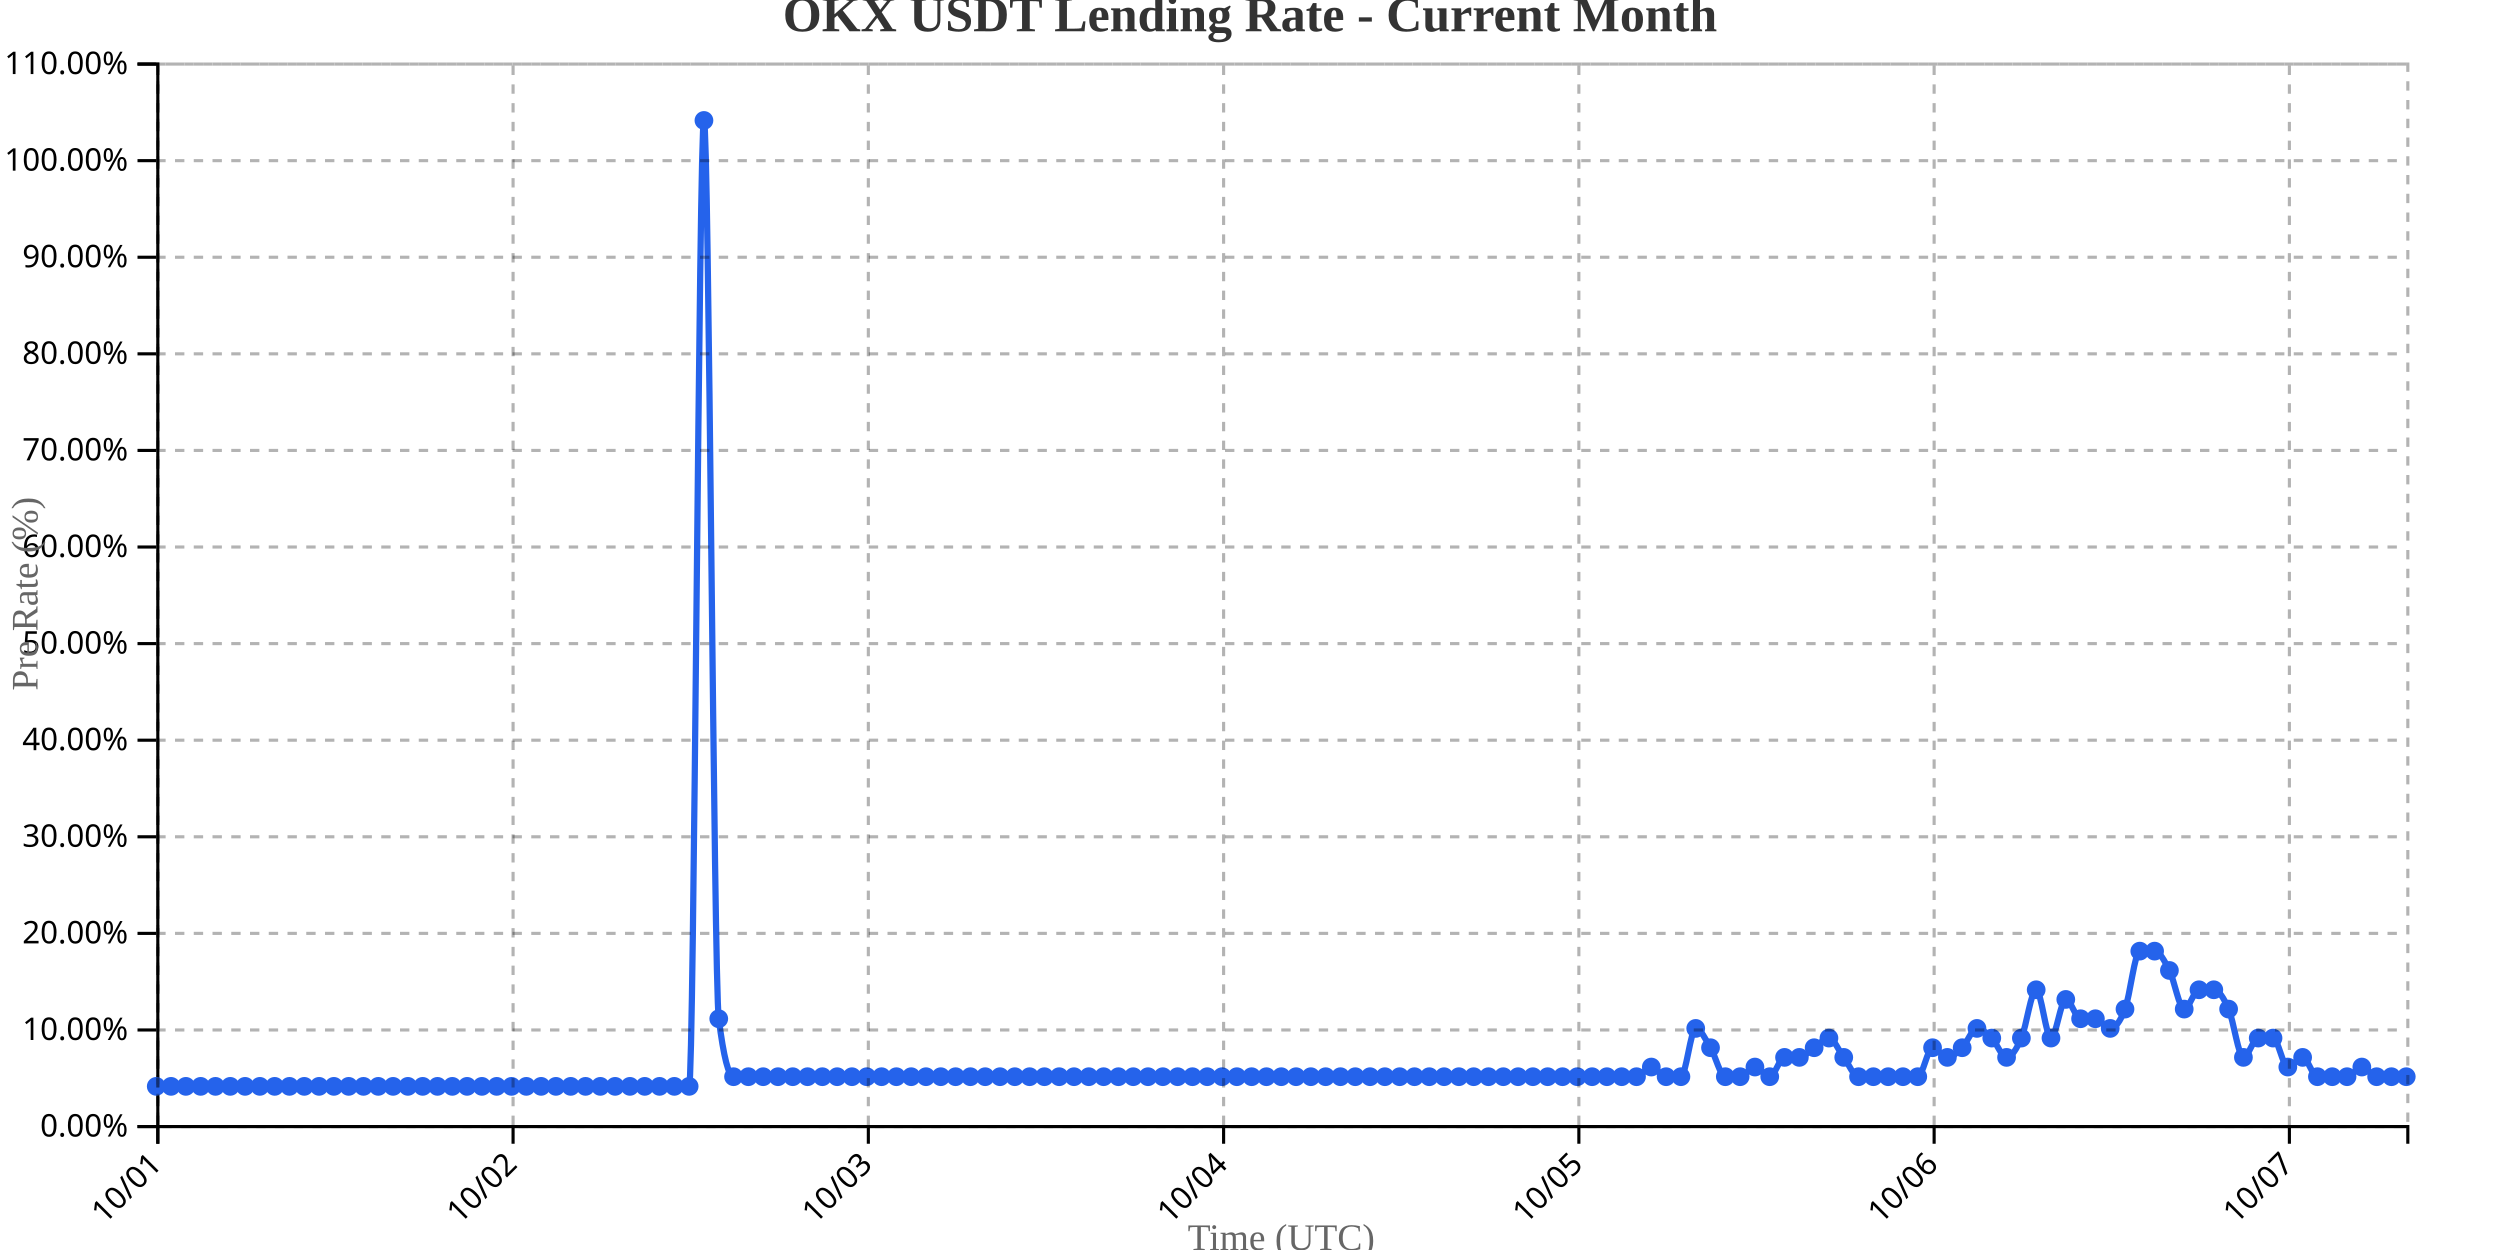
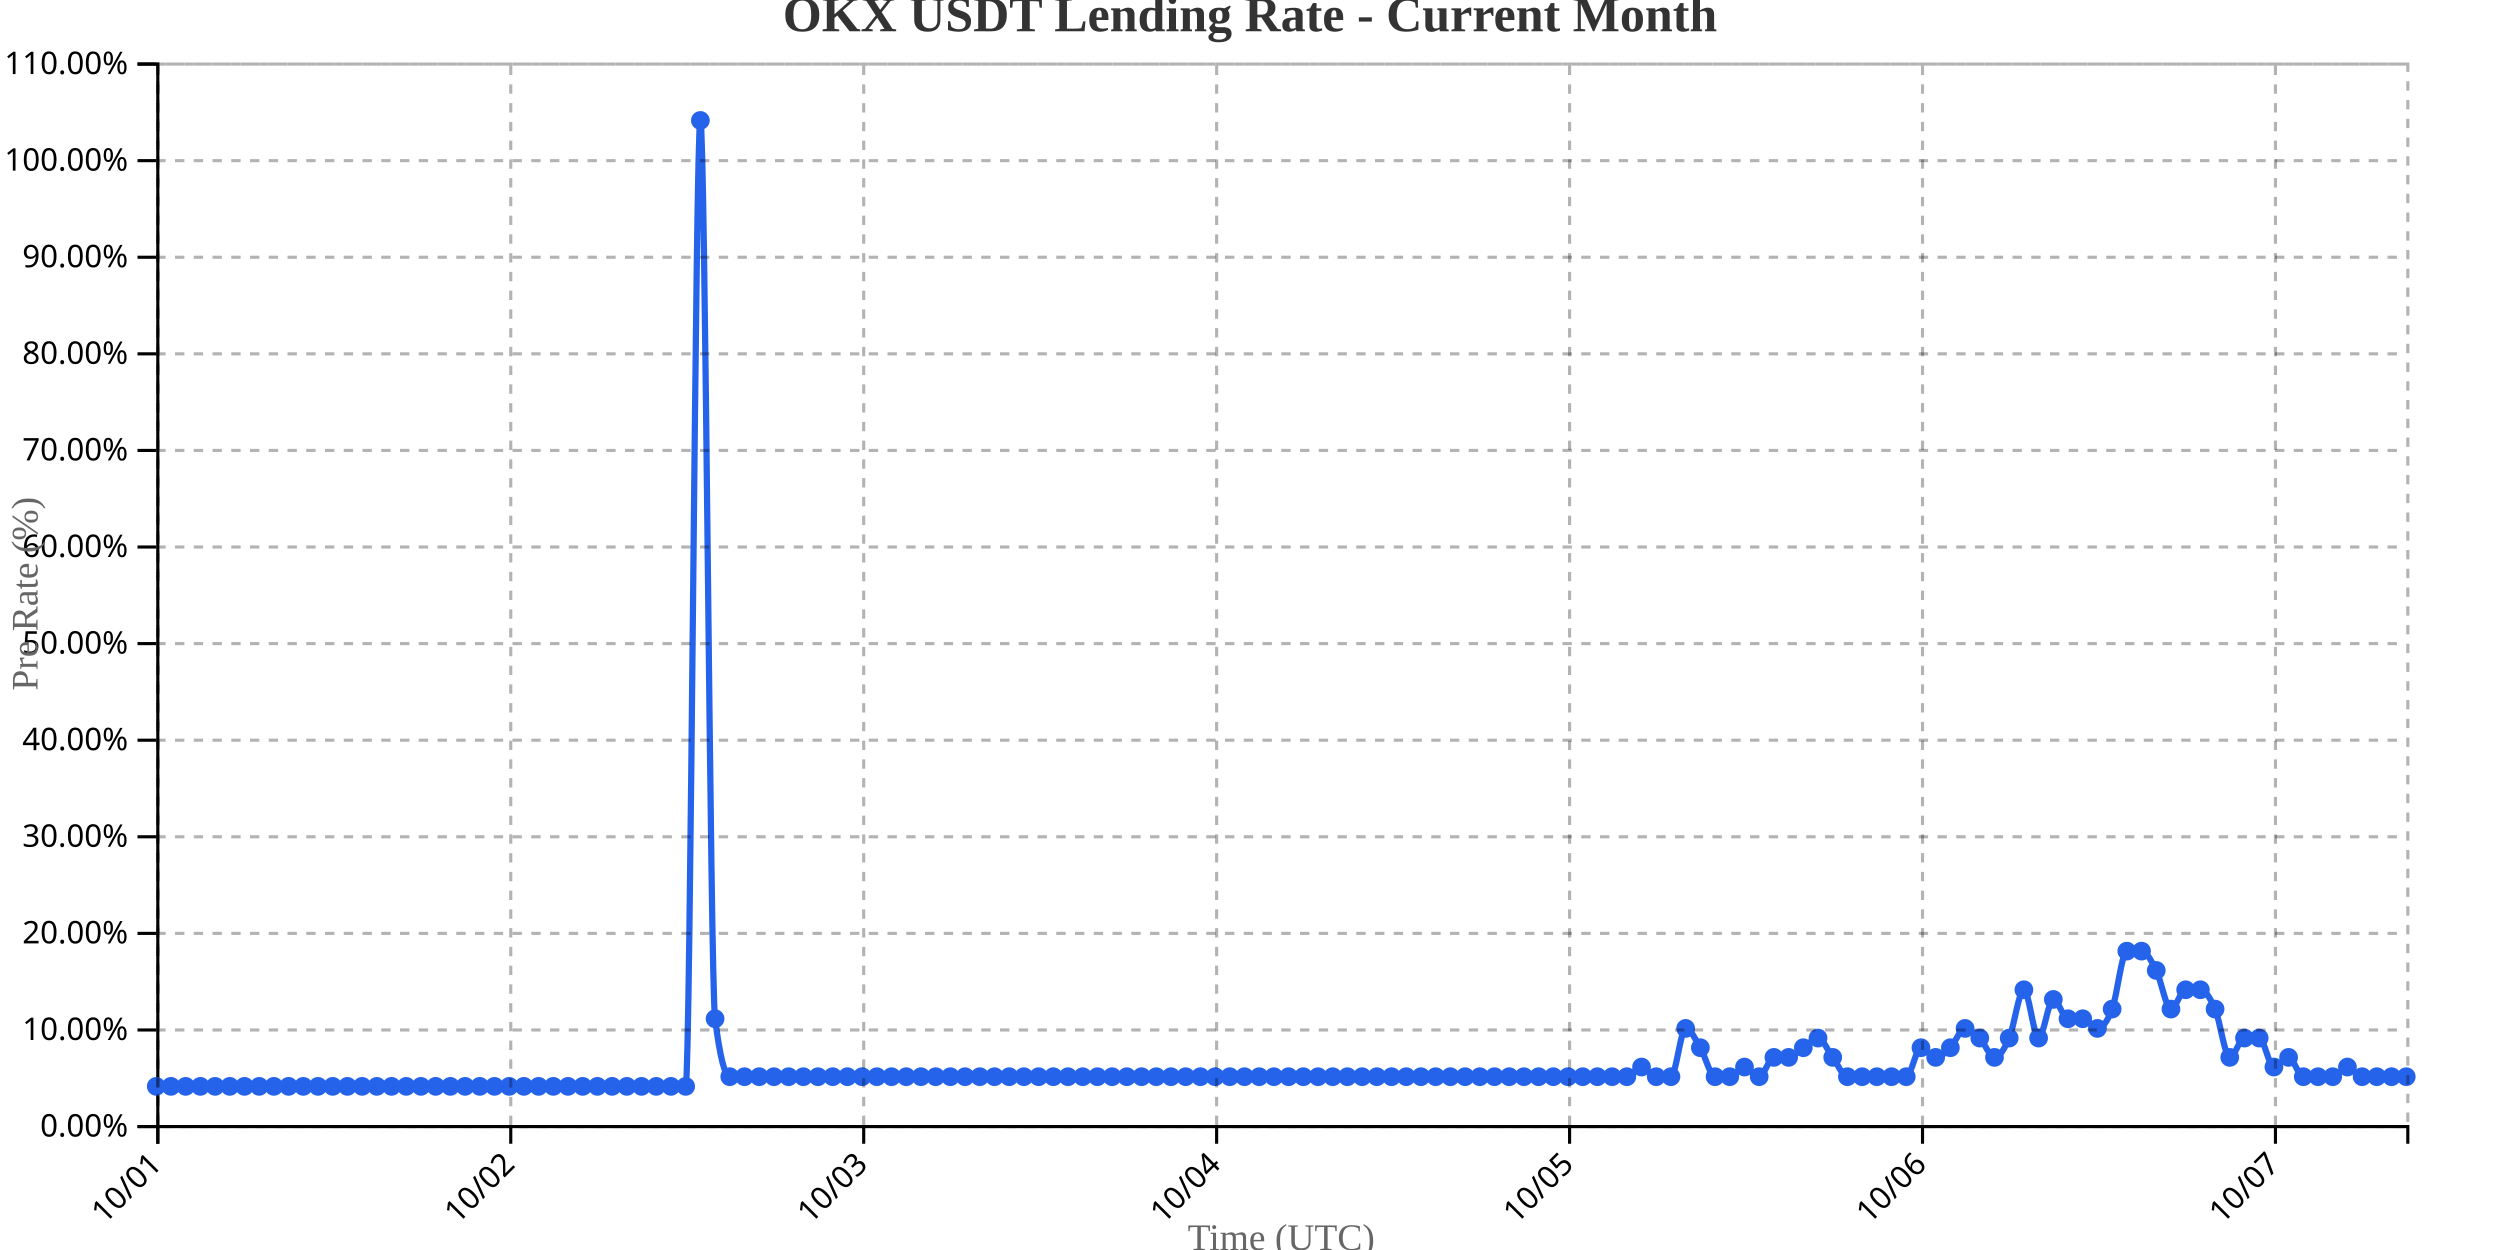
<svg xmlns="http://www.w3.org/2000/svg" width="800" height="400">
  <g transform="translate(50,20)">
    <g transform="translate(0,340)" fill="none" font-size="10" font-family="sans-serif" text-anchor="middle">
      <path class="domain" stroke="currentColor" d="M0.5,6V0.5H720.5V6" />
      <g class="tick" opacity="1" transform="translate(0.5,0)">
        <line stroke="currentColor" y2="6" />
        <text fill="currentColor" y="9" dy=".15em" style="text-anchor: end;" dx="-.8em" transform="rotate(-45)">10/01</text>
      </g>
-       <g class="tick" opacity="1" transform="translate(114.1842,0)">
+       <g class="tick" opacity="1" transform="translate(113.4412,0)">
        <line stroke="currentColor" y2="6" />
        <text fill="currentColor" y="9" dy=".15em" style="text-anchor: end;" dx="-.8em" transform="rotate(-45)">10/02</text>
      </g>
-       <g class="tick" opacity="1" transform="translate(227.8684,0)">
+       <g class="tick" opacity="1" transform="translate(226.3824,0)">
        <line stroke="currentColor" y2="6" />
        <text fill="currentColor" y="9" dy=".15em" style="text-anchor: end;" dx="-.8em" transform="rotate(-45)">10/03</text>
      </g>
-       <g class="tick" opacity="1" transform="translate(341.5526,0)">
+       <g class="tick" opacity="1" transform="translate(339.3235,0)">
        <line stroke="currentColor" y2="6" />
        <text fill="currentColor" y="9" dy=".15em" style="text-anchor: end;" dx="-.8em" transform="rotate(-45)">10/04</text>
      </g>
-       <g class="tick" opacity="1" transform="translate(455.2368,0)">
+       <g class="tick" opacity="1" transform="translate(452.2647,0)">
        <line stroke="currentColor" y2="6" />
        <text fill="currentColor" y="9" dy=".15em" style="text-anchor: end;" dx="-.8em" transform="rotate(-45)">10/05</text>
      </g>
-       <g class="tick" opacity="1" transform="translate(568.9211,0)">
+       <g class="tick" opacity="1" transform="translate(565.2059,0)">
        <line stroke="currentColor" y2="6" />
        <text fill="currentColor" y="9" dy=".15em" style="text-anchor: end;" dx="-.8em" transform="rotate(-45)">10/06</text>
      </g>
-       <g class="tick" opacity="1" transform="translate(682.6053,0)">
+       <g class="tick" opacity="1" transform="translate(678.1471,0)">
        <line stroke="currentColor" y2="6" />
        <text fill="currentColor" y="9" dy=".15em" style="text-anchor: end;" dx="-.8em" transform="rotate(-45)">10/07</text>
      </g>
    </g>
    <g fill="none" font-size="10" font-family="sans-serif" text-anchor="end">
      <path class="domain" stroke="currentColor" d="M-6,340.5H0.5V0.5H-6" />
      <g class="tick" opacity="1" transform="translate(0,340.5)">
        <line stroke="currentColor" x2="-6" />
        <text fill="currentColor" x="-9" dy="0.32em">0.00%</text>
      </g>
      <g class="tick" opacity="1" transform="translate(0,309.5909)">
        <line stroke="currentColor" x2="-6" />
        <text fill="currentColor" x="-9" dy="0.32em">10.00%</text>
      </g>
      <g class="tick" opacity="1" transform="translate(0,278.6818)">
        <line stroke="currentColor" x2="-6" />
        <text fill="currentColor" x="-9" dy="0.32em">20.00%</text>
      </g>
      <g class="tick" opacity="1" transform="translate(0,247.7727)">
        <line stroke="currentColor" x2="-6" />
        <text fill="currentColor" x="-9" dy="0.32em">30.00%</text>
      </g>
      <g class="tick" opacity="1" transform="translate(0,216.8636)">
        <line stroke="currentColor" x2="-6" />
        <text fill="currentColor" x="-9" dy="0.32em">40.00%</text>
      </g>
      <g class="tick" opacity="1" transform="translate(0,185.9545)">
        <line stroke="currentColor" x2="-6" />
        <text fill="currentColor" x="-9" dy="0.32em">50.00%</text>
      </g>
      <g class="tick" opacity="1" transform="translate(0,155.0455)">
        <line stroke="currentColor" x2="-6" />
        <text fill="currentColor" x="-9" dy="0.32em">60.00%</text>
      </g>
      <g class="tick" opacity="1" transform="translate(0,124.1364)">
        <line stroke="currentColor" x2="-6" />
        <text fill="currentColor" x="-9" dy="0.32em">70.00%</text>
      </g>
      <g class="tick" opacity="1" transform="translate(0,93.22727)">
        <line stroke="currentColor" x2="-6" />
        <text fill="currentColor" x="-9" dy="0.32em">80.00%</text>
      </g>
      <g class="tick" opacity="1" transform="translate(0,62.31818)">
        <line stroke="currentColor" x2="-6" />
        <text fill="currentColor" x="-9" dy="0.32em">90.00%</text>
      </g>
      <g class="tick" opacity="1" transform="translate(0,31.40909)">
        <line stroke="currentColor" x2="-6" />
        <text fill="currentColor" x="-9" dy="0.32em">100.00%</text>
      </g>
      <g class="tick" opacity="1" transform="translate(0,0.5)">
        <line stroke="currentColor" x2="-6" />
        <text fill="currentColor" x="-9" dy="0.32em">110.00%</text>
      </g>
    </g>
    <text transform="rotate(-90)" y="-50" x="-170" dy="1em" style="text-anchor: middle; font-size: 12px; fill: #666;">Pre Rate (%)</text>
    <text transform="translate(360, 380)" style="text-anchor: middle; font-size: 12px; fill: #666;">Time (UTC)</text>
-     <path fill="none" stroke="#2563eb" stroke-width="2" d="M0,327.636C1.579,327.636,3.158,327.636,4.737,327.636C6.316,327.636,7.895,327.636,9.474,327.636C11.053,327.636,12.632,327.636,14.211,327.636C15.789,327.636,17.368,327.636,18.947,327.636C20.526,327.636,22.105,327.636,23.684,327.636C25.263,327.636,26.842,327.636,28.421,327.636C30,327.636,31.579,327.636,33.158,327.636C34.737,327.636,36.316,327.636,37.895,327.636C39.474,327.636,41.053,327.636,42.632,327.636C44.211,327.636,45.789,327.636,47.368,327.636C48.947,327.636,50.526,327.636,52.105,327.636C53.684,327.636,55.263,327.636,56.842,327.636C58.421,327.636,60,327.636,61.579,327.636C63.158,327.636,64.737,327.636,66.316,327.636C67.895,327.636,69.474,327.636,71.053,327.636C72.632,327.636,74.211,327.636,75.789,327.636C77.368,327.636,78.947,327.636,80.526,327.636C82.105,327.636,83.684,327.636,85.263,327.636C86.842,327.636,88.421,327.636,90,327.636C91.579,327.636,93.158,327.636,94.737,327.636C96.316,327.636,97.895,327.636,99.474,327.636C101.053,327.636,102.632,327.636,104.211,327.636C105.789,327.636,107.368,327.636,108.947,327.636C110.526,327.636,112.105,327.636,113.684,327.636C115.263,327.636,116.842,327.636,118.421,327.636C120,327.636,121.579,327.636,123.158,327.636C124.737,327.636,126.316,327.636,127.895,327.636C129.474,327.636,131.053,327.636,132.632,327.636C134.211,327.636,135.789,327.636,137.368,327.636C138.947,327.636,140.526,327.636,142.105,327.636C143.684,327.636,145.263,327.636,146.842,327.636C148.421,327.636,150,327.636,151.579,327.636C153.158,327.636,154.737,327.636,156.316,327.636C157.895,327.636,159.474,327.636,161.053,327.636C162.632,327.636,164.211,327.636,165.789,327.636C167.368,327.636,168.947,327.636,170.526,327.636C172.105,327.636,173.684,18.545,175.263,18.545C176.842,18.545,178.421,293.636,180,306C181.579,318.364,183.158,324.545,184.737,324.545C186.316,324.545,187.895,324.545,189.474,324.545C191.053,324.545,192.632,324.545,194.211,324.545C195.789,324.545,197.368,324.545,198.947,324.545C200.526,324.545,202.105,324.545,203.684,324.545C205.263,324.545,206.842,324.545,208.421,324.545C210,324.545,211.579,324.545,213.158,324.545C214.737,324.545,216.316,324.545,217.895,324.545C219.474,324.545,221.053,324.545,222.632,324.545C224.211,324.545,225.789,324.545,227.368,324.545C228.947,324.545,230.526,324.545,232.105,324.545C233.684,324.545,235.263,324.545,236.842,324.545C238.421,324.545,240,324.545,241.579,324.545C243.158,324.545,244.737,324.545,246.316,324.545C247.895,324.545,249.474,324.545,251.053,324.545C252.632,324.545,254.211,324.545,255.789,324.545C257.368,324.545,258.947,324.545,260.526,324.545C262.105,324.545,263.684,324.545,265.263,324.545C266.842,324.545,268.421,324.545,270,324.545C271.579,324.545,273.158,324.545,274.737,324.545C276.316,324.545,277.895,324.545,279.474,324.545C281.053,324.545,282.632,324.545,284.211,324.545C285.789,324.545,287.368,324.545,288.947,324.545C290.526,324.545,292.105,324.545,293.684,324.545C295.263,324.545,296.842,324.545,298.421,324.545C300,324.545,301.579,324.545,303.158,324.545C304.737,324.545,306.316,324.545,307.895,324.545C309.474,324.545,311.053,324.545,312.632,324.545C314.211,324.545,315.789,324.545,317.368,324.545C318.947,324.545,320.526,324.545,322.105,324.545C323.684,324.545,325.263,324.545,326.842,324.545C328.421,324.545,330,324.545,331.579,324.545C333.158,324.545,334.737,324.545,336.316,324.545C337.895,324.545,339.474,324.545,341.053,324.545C342.632,324.545,344.211,324.545,345.789,324.545C347.368,324.545,348.947,324.545,350.526,324.545C352.105,324.545,353.684,324.545,355.263,324.545C356.842,324.545,358.421,324.545,360,324.545C361.579,324.545,363.158,324.545,364.737,324.545C366.316,324.545,367.895,324.545,369.474,324.545C371.053,324.545,372.632,324.545,374.211,324.545C375.789,324.545,377.368,324.545,378.947,324.545C380.526,324.545,382.105,324.545,383.684,324.545C385.263,324.545,386.842,324.545,388.421,324.545C390,324.545,391.579,324.545,393.158,324.545C394.737,324.545,396.316,324.545,397.895,324.545C399.474,324.545,401.053,324.545,402.632,324.545C404.211,324.545,405.789,324.545,407.368,324.545C408.947,324.545,410.526,324.545,412.105,324.545C413.684,324.545,415.263,324.545,416.842,324.545C418.421,324.545,420,324.545,421.579,324.545C423.158,324.545,424.737,324.545,426.316,324.545C427.895,324.545,429.474,324.545,431.053,324.545C432.632,324.545,434.211,324.545,435.789,324.545C437.368,324.545,438.947,324.545,440.526,324.545C442.105,324.545,443.684,324.545,445.263,324.545C446.842,324.545,448.421,324.545,450,324.545C451.579,324.545,453.158,324.545,454.737,324.545C456.316,324.545,457.895,324.545,459.474,324.545C461.053,324.545,462.632,324.545,464.211,324.545C465.789,324.545,467.368,324.545,468.947,324.545C470.526,324.545,472.105,324.545,473.684,324.545C475.263,324.545,476.842,321.455,478.421,321.455C480,321.455,481.579,324.545,483.158,324.545C484.737,324.545,486.316,324.545,487.895,324.545C489.474,324.545,491.053,309.091,492.632,309.091C494.211,309.091,495.789,312.697,497.368,315.273C498.947,317.848,500.526,324.545,502.105,324.545C503.684,324.545,505.263,324.545,506.842,324.545C508.421,324.545,510,321.455,511.579,321.455C513.158,321.455,514.737,324.545,516.316,324.545C517.895,324.545,519.474,318.364,521.053,318.364C522.632,318.364,524.211,318.364,525.789,318.364C527.368,318.364,528.947,316.303,530.526,315.273C532.105,314.242,533.684,312.182,535.263,312.182C536.842,312.182,538.421,316.303,540,318.364C541.579,320.424,543.158,324.545,544.737,324.545C546.316,324.545,547.895,324.545,549.474,324.545C551.053,324.545,552.632,324.545,554.211,324.545C555.789,324.545,557.368,324.545,558.947,324.545C560.526,324.545,562.105,324.545,563.684,324.545C565.263,324.545,566.842,315.273,568.421,315.273C570,315.273,571.579,318.364,573.158,318.364C574.737,318.364,576.316,316.818,577.895,315.273C579.474,313.727,581.053,309.091,582.632,309.091C584.211,309.091,585.789,310.636,587.368,312.182C588.947,313.727,590.526,318.364,592.105,318.364C593.684,318.364,595.263,315.788,596.842,312.182C598.421,308.576,600,296.727,601.579,296.727C603.158,296.727,604.737,312.182,606.316,312.182C607.895,312.182,609.474,299.818,611.053,299.818C612.632,299.818,614.211,306,615.789,306C617.368,306,618.947,306,620.526,306C622.105,306,623.684,309.091,625.263,309.091C626.842,309.091,628.421,307.03,630,302.909C631.579,298.788,633.158,284.364,634.737,284.364C636.316,284.364,637.895,284.364,639.474,284.364C641.053,284.364,642.632,287.455,644.211,290.545C645.789,293.636,647.368,302.909,648.947,302.909C650.526,302.909,652.105,296.727,653.684,296.727C655.263,296.727,656.842,296.727,658.421,296.727C660,296.727,661.579,299.303,663.158,302.909C664.737,306.515,666.316,318.364,667.895,318.364C669.474,318.364,671.053,312.182,672.632,312.182C674.211,312.182,675.789,312.182,677.368,312.182C678.947,312.182,680.526,321.455,682.105,321.455C683.684,321.455,685.263,318.364,686.842,318.364C688.421,318.364,690,324.545,691.579,324.545C693.158,324.545,694.737,324.545,696.316,324.545C697.895,324.545,699.474,324.545,701.053,324.545C702.632,324.545,704.211,321.455,705.789,321.455C707.368,321.455,708.947,324.545,710.526,324.545C712.105,324.545,713.684,324.545,715.263,324.545C716.842,324.545,718.421,324.545,720,324.545" />
+     <path fill="none" stroke="#2563eb" stroke-width="2" d="M0,327.636C1.569,327.636,3.137,327.636,4.706,327.636C6.275,327.636,7.843,327.636,9.412,327.636C10.98,327.636,12.549,327.636,14.118,327.636C15.686,327.636,17.255,327.636,18.824,327.636C20.392,327.636,21.961,327.636,23.529,327.636C25.098,327.636,26.667,327.636,28.235,327.636C29.804,327.636,31.373,327.636,32.941,327.636C34.51,327.636,36.078,327.636,37.647,327.636C39.216,327.636,40.784,327.636,42.353,327.636C43.922,327.636,45.49,327.636,47.059,327.636C48.627,327.636,50.196,327.636,51.765,327.636C53.333,327.636,54.902,327.636,56.471,327.636C58.039,327.636,59.608,327.636,61.176,327.636C62.745,327.636,64.314,327.636,65.882,327.636C67.451,327.636,69.02,327.636,70.588,327.636C72.157,327.636,73.725,327.636,75.294,327.636C76.863,327.636,78.431,327.636,80,327.636C81.569,327.636,83.137,327.636,84.706,327.636C86.275,327.636,87.843,327.636,89.412,327.636C90.98,327.636,92.549,327.636,94.118,327.636C95.686,327.636,97.255,327.636,98.824,327.636C100.392,327.636,101.961,327.636,103.529,327.636C105.098,327.636,106.667,327.636,108.235,327.636C109.804,327.636,111.373,327.636,112.941,327.636C114.51,327.636,116.078,327.636,117.647,327.636C119.216,327.636,120.784,327.636,122.353,327.636C123.922,327.636,125.49,327.636,127.059,327.636C128.627,327.636,130.196,327.636,131.765,327.636C133.333,327.636,134.902,327.636,136.471,327.636C138.039,327.636,139.608,327.636,141.176,327.636C142.745,327.636,144.314,327.636,145.882,327.636C147.451,327.636,149.02,327.636,150.588,327.636C152.157,327.636,153.725,327.636,155.294,327.636C156.863,327.636,158.431,327.636,160,327.636C161.569,327.636,163.137,327.636,164.706,327.636C166.275,327.636,167.843,327.636,169.412,327.636C170.98,327.636,172.549,18.545,174.118,18.545C175.686,18.545,177.255,293.636,178.824,306C180.392,318.364,181.961,324.545,183.529,324.545C185.098,324.545,186.667,324.545,188.235,324.545C189.804,324.545,191.373,324.545,192.941,324.545C194.51,324.545,196.078,324.545,197.647,324.545C199.216,324.545,200.784,324.545,202.353,324.545C203.922,324.545,205.49,324.545,207.059,324.545C208.627,324.545,210.196,324.545,211.765,324.545C213.333,324.545,214.902,324.545,216.471,324.545C218.039,324.545,219.608,324.545,221.176,324.545C222.745,324.545,224.314,324.545,225.882,324.545C227.451,324.545,229.02,324.545,230.588,324.545C232.157,324.545,233.725,324.545,235.294,324.545C236.863,324.545,238.431,324.545,240,324.545C241.569,324.545,243.137,324.545,244.706,324.545C246.275,324.545,247.843,324.545,249.412,324.545C250.98,324.545,252.549,324.545,254.118,324.545C255.686,324.545,257.255,324.545,258.824,324.545C260.392,324.545,261.961,324.545,263.529,324.545C265.098,324.545,266.667,324.545,268.235,324.545C269.804,324.545,271.373,324.545,272.941,324.545C274.51,324.545,276.078,324.545,277.647,324.545C279.216,324.545,280.784,324.545,282.353,324.545C283.922,324.545,285.49,324.545,287.059,324.545C288.627,324.545,290.196,324.545,291.765,324.545C293.333,324.545,294.902,324.545,296.471,324.545C298.039,324.545,299.608,324.545,301.176,324.545C302.745,324.545,304.314,324.545,305.882,324.545C307.451,324.545,309.02,324.545,310.588,324.545C312.157,324.545,313.725,324.545,315.294,324.545C316.863,324.545,318.431,324.545,320,324.545C321.569,324.545,323.137,324.545,324.706,324.545C326.275,324.545,327.843,324.545,329.412,324.545C330.98,324.545,332.549,324.545,334.118,324.545C335.686,324.545,337.255,324.545,338.824,324.545C340.392,324.545,341.961,324.545,343.529,324.545C345.098,324.545,346.667,324.545,348.235,324.545C349.804,324.545,351.373,324.545,352.941,324.545C354.51,324.545,356.078,324.545,357.647,324.545C359.216,324.545,360.784,324.545,362.353,324.545C363.922,324.545,365.49,324.545,367.059,324.545C368.627,324.545,370.196,324.545,371.765,324.545C373.333,324.545,374.902,324.545,376.471,324.545C378.039,324.545,379.608,324.545,381.176,324.545C382.745,324.545,384.314,324.545,385.882,324.545C387.451,324.545,389.02,324.545,390.588,324.545C392.157,324.545,393.725,324.545,395.294,324.545C396.863,324.545,398.431,324.545,400,324.545C401.569,324.545,403.137,324.545,404.706,324.545C406.275,324.545,407.843,324.545,409.412,324.545C410.98,324.545,412.549,324.545,414.118,324.545C415.686,324.545,417.255,324.545,418.824,324.545C420.392,324.545,421.961,324.545,423.529,324.545C425.098,324.545,426.667,324.545,428.235,324.545C429.804,324.545,431.373,324.545,432.941,324.545C434.51,324.545,436.078,324.545,437.647,324.545C439.216,324.545,440.784,324.545,442.353,324.545C443.922,324.545,445.49,324.545,447.059,324.545C448.627,324.545,450.196,324.545,451.765,324.545C453.333,324.545,454.902,324.545,456.471,324.545C458.039,324.545,459.608,324.545,461.176,324.545C462.745,324.545,464.314,324.545,465.882,324.545C467.451,324.545,469.02,324.545,470.588,324.545C472.157,324.545,473.725,321.455,475.294,321.455C476.863,321.455,478.431,324.545,480,324.545C481.569,324.545,483.137,324.545,484.706,324.545C486.275,324.545,487.843,309.091,489.412,309.091C490.98,309.091,492.549,312.697,494.118,315.273C495.686,317.848,497.255,324.545,498.824,324.545C500.392,324.545,501.961,324.545,503.529,324.545C505.098,324.545,506.667,321.455,508.235,321.455C509.804,321.455,511.373,324.545,512.941,324.545C514.51,324.545,516.078,318.364,517.647,318.364C519.216,318.364,520.784,318.364,522.353,318.364C523.922,318.364,525.49,316.303,527.059,315.273C528.627,314.242,530.196,312.182,531.765,312.182C533.333,312.182,534.902,316.303,536.471,318.364C538.039,320.424,539.608,324.545,541.176,324.545C542.745,324.545,544.314,324.545,545.882,324.545C547.451,324.545,549.02,324.545,550.588,324.545C552.157,324.545,553.725,324.545,555.294,324.545C556.863,324.545,558.431,324.545,560,324.545C561.569,324.545,563.137,315.273,564.706,315.273C566.275,315.273,567.843,318.364,569.412,318.364C570.98,318.364,572.549,316.818,574.118,315.273C575.686,313.727,577.255,309.091,578.824,309.091C580.392,309.091,581.961,310.636,583.529,312.182C585.098,313.727,586.667,318.364,588.235,318.364C589.804,318.364,591.373,315.788,592.941,312.182C594.51,308.576,596.078,296.727,597.647,296.727C599.216,296.727,600.784,312.182,602.353,312.182C603.922,312.182,605.49,299.818,607.059,299.818C608.627,299.818,610.196,306,611.765,306C613.333,306,614.902,306,616.471,306C618.039,306,619.608,309.091,621.176,309.091C622.745,309.091,624.314,307.03,625.882,302.909C627.451,298.788,629.02,284.364,630.588,284.364C632.157,284.364,633.725,284.364,635.294,284.364C636.863,284.364,638.431,287.455,640,290.545C641.569,293.636,643.137,302.909,644.706,302.909C646.275,302.909,647.843,296.727,649.412,296.727C650.98,296.727,652.549,296.727,654.118,296.727C655.686,296.727,657.255,299.303,658.824,302.909C660.392,306.515,661.961,318.364,663.529,318.364C665.098,318.364,666.667,312.182,668.235,312.182C669.804,312.182,671.373,312.182,672.941,312.182C674.51,312.182,676.078,321.455,677.647,321.455C679.216,321.455,680.784,318.364,682.353,318.364C683.922,318.364,685.49,324.545,687.059,324.545C688.627,324.545,690.196,324.545,691.765,324.545C693.333,324.545,694.902,324.545,696.471,324.545C698.039,324.545,699.608,321.455,701.176,321.455C702.745,321.455,704.314,324.545,705.882,324.545C707.451,324.545,709.02,324.545,710.588,324.545C712.157,324.545,713.725,324.545,715.294,324.545C716.863,324.545,718.431,324.545,720,324.545" />
    <circle class="dot" cx="0" cy="327.636" r="3" fill="#2563eb" />
-     <circle class="dot" cx="4.737" cy="327.636" r="3" fill="#2563eb" />
-     <circle class="dot" cx="9.474" cy="327.636" r="3" fill="#2563eb" />
-     <circle class="dot" cx="14.211" cy="327.636" r="3" fill="#2563eb" />
-     <circle class="dot" cx="18.947" cy="327.636" r="3" fill="#2563eb" />
-     <circle class="dot" cx="23.684" cy="327.636" r="3" fill="#2563eb" />
-     <circle class="dot" cx="28.421" cy="327.636" r="3" fill="#2563eb" />
-     <circle class="dot" cx="33.158" cy="327.636" r="3" fill="#2563eb" />
-     <circle class="dot" cx="37.895" cy="327.636" r="3" fill="#2563eb" />
-     <circle class="dot" cx="42.632" cy="327.636" r="3" fill="#2563eb" />
-     <circle class="dot" cx="47.368" cy="327.636" r="3" fill="#2563eb" />
-     <circle class="dot" cx="52.105" cy="327.636" r="3" fill="#2563eb" />
-     <circle class="dot" cx="56.842" cy="327.636" r="3" fill="#2563eb" />
-     <circle class="dot" cx="61.579" cy="327.636" r="3" fill="#2563eb" />
-     <circle class="dot" cx="66.316" cy="327.636" r="3" fill="#2563eb" />
-     <circle class="dot" cx="71.053" cy="327.636" r="3" fill="#2563eb" />
-     <circle class="dot" cx="75.789" cy="327.636" r="3" fill="#2563eb" />
-     <circle class="dot" cx="80.526" cy="327.636" r="3" fill="#2563eb" />
-     <circle class="dot" cx="85.263" cy="327.636" r="3" fill="#2563eb" />
-     <circle class="dot" cx="90" cy="327.636" r="3" fill="#2563eb" />
-     <circle class="dot" cx="94.737" cy="327.636" r="3" fill="#2563eb" />
-     <circle class="dot" cx="99.474" cy="327.636" r="3" fill="#2563eb" />
-     <circle class="dot" cx="104.211" cy="327.636" r="3" fill="#2563eb" />
-     <circle class="dot" cx="108.947" cy="327.636" r="3" fill="#2563eb" />
-     <circle class="dot" cx="113.684" cy="327.636" r="3" fill="#2563eb" />
-     <circle class="dot" cx="118.421" cy="327.636" r="3" fill="#2563eb" />
-     <circle class="dot" cx="123.158" cy="327.636" r="3" fill="#2563eb" />
-     <circle class="dot" cx="127.895" cy="327.636" r="3" fill="#2563eb" />
-     <circle class="dot" cx="132.632" cy="327.636" r="3" fill="#2563eb" />
-     <circle class="dot" cx="137.368" cy="327.636" r="3" fill="#2563eb" />
-     <circle class="dot" cx="142.105" cy="327.636" r="3" fill="#2563eb" />
-     <circle class="dot" cx="146.842" cy="327.636" r="3" fill="#2563eb" />
-     <circle class="dot" cx="151.579" cy="327.636" r="3" fill="#2563eb" />
-     <circle class="dot" cx="156.316" cy="327.636" r="3" fill="#2563eb" />
-     <circle class="dot" cx="161.053" cy="327.636" r="3" fill="#2563eb" />
-     <circle class="dot" cx="165.789" cy="327.636" r="3" fill="#2563eb" />
-     <circle class="dot" cx="170.526" cy="327.636" r="3" fill="#2563eb" />
-     <circle class="dot" cx="175.263" cy="18.545" r="3" fill="#2563eb" />
-     <circle class="dot" cx="180" cy="306" r="3" fill="#2563eb" />
-     <circle class="dot" cx="184.737" cy="324.545" r="3" fill="#2563eb" />
-     <circle class="dot" cx="189.474" cy="324.545" r="3" fill="#2563eb" />
-     <circle class="dot" cx="194.211" cy="324.545" r="3" fill="#2563eb" />
-     <circle class="dot" cx="198.947" cy="324.545" r="3" fill="#2563eb" />
-     <circle class="dot" cx="203.684" cy="324.545" r="3" fill="#2563eb" />
-     <circle class="dot" cx="208.421" cy="324.545" r="3" fill="#2563eb" />
-     <circle class="dot" cx="213.158" cy="324.545" r="3" fill="#2563eb" />
-     <circle class="dot" cx="217.895" cy="324.545" r="3" fill="#2563eb" />
-     <circle class="dot" cx="222.632" cy="324.545" r="3" fill="#2563eb" />
-     <circle class="dot" cx="227.368" cy="324.545" r="3" fill="#2563eb" />
-     <circle class="dot" cx="232.105" cy="324.545" r="3" fill="#2563eb" />
-     <circle class="dot" cx="236.842" cy="324.545" r="3" fill="#2563eb" />
-     <circle class="dot" cx="241.579" cy="324.545" r="3" fill="#2563eb" />
-     <circle class="dot" cx="246.316" cy="324.545" r="3" fill="#2563eb" />
-     <circle class="dot" cx="251.053" cy="324.545" r="3" fill="#2563eb" />
-     <circle class="dot" cx="255.789" cy="324.545" r="3" fill="#2563eb" />
-     <circle class="dot" cx="260.526" cy="324.545" r="3" fill="#2563eb" />
-     <circle class="dot" cx="265.263" cy="324.545" r="3" fill="#2563eb" />
-     <circle class="dot" cx="270" cy="324.545" r="3" fill="#2563eb" />
-     <circle class="dot" cx="274.737" cy="324.545" r="3" fill="#2563eb" />
-     <circle class="dot" cx="279.474" cy="324.545" r="3" fill="#2563eb" />
-     <circle class="dot" cx="284.211" cy="324.545" r="3" fill="#2563eb" />
-     <circle class="dot" cx="288.947" cy="324.545" r="3" fill="#2563eb" />
-     <circle class="dot" cx="293.684" cy="324.545" r="3" fill="#2563eb" />
-     <circle class="dot" cx="298.421" cy="324.545" r="3" fill="#2563eb" />
-     <circle class="dot" cx="303.158" cy="324.545" r="3" fill="#2563eb" />
-     <circle class="dot" cx="307.895" cy="324.545" r="3" fill="#2563eb" />
-     <circle class="dot" cx="312.632" cy="324.545" r="3" fill="#2563eb" />
-     <circle class="dot" cx="317.368" cy="324.545" r="3" fill="#2563eb" />
-     <circle class="dot" cx="322.105" cy="324.545" r="3" fill="#2563eb" />
-     <circle class="dot" cx="326.842" cy="324.545" r="3" fill="#2563eb" />
-     <circle class="dot" cx="331.579" cy="324.545" r="3" fill="#2563eb" />
-     <circle class="dot" cx="336.316" cy="324.545" r="3" fill="#2563eb" />
-     <circle class="dot" cx="341.053" cy="324.545" r="3" fill="#2563eb" />
-     <circle class="dot" cx="345.789" cy="324.545" r="3" fill="#2563eb" />
-     <circle class="dot" cx="350.526" cy="324.545" r="3" fill="#2563eb" />
-     <circle class="dot" cx="355.263" cy="324.545" r="3" fill="#2563eb" />
-     <circle class="dot" cx="360" cy="324.545" r="3" fill="#2563eb" />
-     <circle class="dot" cx="364.737" cy="324.545" r="3" fill="#2563eb" />
-     <circle class="dot" cx="369.474" cy="324.545" r="3" fill="#2563eb" />
-     <circle class="dot" cx="374.211" cy="324.545" r="3" fill="#2563eb" />
-     <circle class="dot" cx="378.947" cy="324.545" r="3" fill="#2563eb" />
-     <circle class="dot" cx="383.684" cy="324.545" r="3" fill="#2563eb" />
-     <circle class="dot" cx="388.421" cy="324.545" r="3" fill="#2563eb" />
-     <circle class="dot" cx="393.158" cy="324.545" r="3" fill="#2563eb" />
-     <circle class="dot" cx="397.895" cy="324.545" r="3" fill="#2563eb" />
-     <circle class="dot" cx="402.632" cy="324.545" r="3" fill="#2563eb" />
-     <circle class="dot" cx="407.368" cy="324.545" r="3" fill="#2563eb" />
-     <circle class="dot" cx="412.105" cy="324.545" r="3" fill="#2563eb" />
-     <circle class="dot" cx="416.842" cy="324.545" r="3" fill="#2563eb" />
-     <circle class="dot" cx="421.579" cy="324.545" r="3" fill="#2563eb" />
-     <circle class="dot" cx="426.316" cy="324.545" r="3" fill="#2563eb" />
-     <circle class="dot" cx="431.053" cy="324.545" r="3" fill="#2563eb" />
-     <circle class="dot" cx="435.789" cy="324.545" r="3" fill="#2563eb" />
-     <circle class="dot" cx="440.526" cy="324.545" r="3" fill="#2563eb" />
-     <circle class="dot" cx="445.263" cy="324.545" r="3" fill="#2563eb" />
-     <circle class="dot" cx="450" cy="324.545" r="3" fill="#2563eb" />
-     <circle class="dot" cx="454.737" cy="324.545" r="3" fill="#2563eb" />
-     <circle class="dot" cx="459.474" cy="324.545" r="3" fill="#2563eb" />
-     <circle class="dot" cx="464.211" cy="324.545" r="3" fill="#2563eb" />
-     <circle class="dot" cx="468.947" cy="324.545" r="3" fill="#2563eb" />
-     <circle class="dot" cx="473.684" cy="324.545" r="3" fill="#2563eb" />
-     <circle class="dot" cx="478.421" cy="321.455" r="3" fill="#2563eb" />
-     <circle class="dot" cx="483.158" cy="324.545" r="3" fill="#2563eb" />
-     <circle class="dot" cx="487.895" cy="324.545" r="3" fill="#2563eb" />
-     <circle class="dot" cx="492.632" cy="309.091" r="3" fill="#2563eb" />
-     <circle class="dot" cx="497.368" cy="315.273" r="3" fill="#2563eb" />
-     <circle class="dot" cx="502.105" cy="324.545" r="3" fill="#2563eb" />
-     <circle class="dot" cx="506.842" cy="324.545" r="3" fill="#2563eb" />
-     <circle class="dot" cx="511.579" cy="321.455" r="3" fill="#2563eb" />
-     <circle class="dot" cx="516.316" cy="324.545" r="3" fill="#2563eb" />
-     <circle class="dot" cx="521.053" cy="318.364" r="3" fill="#2563eb" />
-     <circle class="dot" cx="525.789" cy="318.364" r="3" fill="#2563eb" />
-     <circle class="dot" cx="530.526" cy="315.273" r="3" fill="#2563eb" />
-     <circle class="dot" cx="535.263" cy="312.182" r="3" fill="#2563eb" />
-     <circle class="dot" cx="540" cy="318.364" r="3" fill="#2563eb" />
-     <circle class="dot" cx="544.737" cy="324.545" r="3" fill="#2563eb" />
-     <circle class="dot" cx="549.474" cy="324.545" r="3" fill="#2563eb" />
-     <circle class="dot" cx="554.211" cy="324.545" r="3" fill="#2563eb" />
-     <circle class="dot" cx="558.947" cy="324.545" r="3" fill="#2563eb" />
-     <circle class="dot" cx="563.684" cy="324.545" r="3" fill="#2563eb" />
-     <circle class="dot" cx="568.421" cy="315.273" r="3" fill="#2563eb" />
-     <circle class="dot" cx="573.158" cy="318.364" r="3" fill="#2563eb" />
-     <circle class="dot" cx="577.895" cy="315.273" r="3" fill="#2563eb" />
-     <circle class="dot" cx="582.632" cy="309.091" r="3" fill="#2563eb" />
-     <circle class="dot" cx="587.368" cy="312.182" r="3" fill="#2563eb" />
-     <circle class="dot" cx="592.105" cy="318.364" r="3" fill="#2563eb" />
-     <circle class="dot" cx="596.842" cy="312.182" r="3" fill="#2563eb" />
-     <circle class="dot" cx="601.579" cy="296.727" r="3" fill="#2563eb" />
-     <circle class="dot" cx="606.316" cy="312.182" r="3" fill="#2563eb" />
-     <circle class="dot" cx="611.053" cy="299.818" r="3" fill="#2563eb" />
-     <circle class="dot" cx="615.789" cy="306" r="3" fill="#2563eb" />
-     <circle class="dot" cx="620.526" cy="306" r="3" fill="#2563eb" />
-     <circle class="dot" cx="625.263" cy="309.091" r="3" fill="#2563eb" />
-     <circle class="dot" cx="630" cy="302.909" r="3" fill="#2563eb" />
-     <circle class="dot" cx="634.737" cy="284.364" r="3" fill="#2563eb" />
-     <circle class="dot" cx="639.474" cy="284.364" r="3" fill="#2563eb" />
-     <circle class="dot" cx="644.211" cy="290.545" r="3" fill="#2563eb" />
-     <circle class="dot" cx="648.947" cy="302.909" r="3" fill="#2563eb" />
-     <circle class="dot" cx="653.684" cy="296.727" r="3" fill="#2563eb" />
-     <circle class="dot" cx="658.421" cy="296.727" r="3" fill="#2563eb" />
-     <circle class="dot" cx="663.158" cy="302.909" r="3" fill="#2563eb" />
-     <circle class="dot" cx="667.895" cy="318.364" r="3" fill="#2563eb" />
-     <circle class="dot" cx="672.632" cy="312.182" r="3" fill="#2563eb" />
-     <circle class="dot" cx="677.368" cy="312.182" r="3" fill="#2563eb" />
-     <circle class="dot" cx="682.105" cy="321.455" r="3" fill="#2563eb" />
-     <circle class="dot" cx="686.842" cy="318.364" r="3" fill="#2563eb" />
-     <circle class="dot" cx="691.579" cy="324.545" r="3" fill="#2563eb" />
-     <circle class="dot" cx="696.316" cy="324.545" r="3" fill="#2563eb" />
-     <circle class="dot" cx="701.053" cy="324.545" r="3" fill="#2563eb" />
-     <circle class="dot" cx="705.789" cy="321.455" r="3" fill="#2563eb" />
-     <circle class="dot" cx="710.526" cy="324.545" r="3" fill="#2563eb" />
-     <circle class="dot" cx="715.263" cy="324.545" r="3" fill="#2563eb" />
+     <circle class="dot" cx="4.706" cy="327.636" r="3" fill="#2563eb" />
+     <circle class="dot" cx="9.412" cy="327.636" r="3" fill="#2563eb" />
+     <circle class="dot" cx="14.118" cy="327.636" r="3" fill="#2563eb" />
+     <circle class="dot" cx="18.824" cy="327.636" r="3" fill="#2563eb" />
+     <circle class="dot" cx="23.529" cy="327.636" r="3" fill="#2563eb" />
+     <circle class="dot" cx="28.235" cy="327.636" r="3" fill="#2563eb" />
+     <circle class="dot" cx="32.941" cy="327.636" r="3" fill="#2563eb" />
+     <circle class="dot" cx="37.647" cy="327.636" r="3" fill="#2563eb" />
+     <circle class="dot" cx="42.353" cy="327.636" r="3" fill="#2563eb" />
+     <circle class="dot" cx="47.059" cy="327.636" r="3" fill="#2563eb" />
+     <circle class="dot" cx="51.765" cy="327.636" r="3" fill="#2563eb" />
+     <circle class="dot" cx="56.471" cy="327.636" r="3" fill="#2563eb" />
+     <circle class="dot" cx="61.176" cy="327.636" r="3" fill="#2563eb" />
+     <circle class="dot" cx="65.882" cy="327.636" r="3" fill="#2563eb" />
+     <circle class="dot" cx="70.588" cy="327.636" r="3" fill="#2563eb" />
+     <circle class="dot" cx="75.294" cy="327.636" r="3" fill="#2563eb" />
+     <circle class="dot" cx="80" cy="327.636" r="3" fill="#2563eb" />
+     <circle class="dot" cx="84.706" cy="327.636" r="3" fill="#2563eb" />
+     <circle class="dot" cx="89.412" cy="327.636" r="3" fill="#2563eb" />
+     <circle class="dot" cx="94.118" cy="327.636" r="3" fill="#2563eb" />
+     <circle class="dot" cx="98.824" cy="327.636" r="3" fill="#2563eb" />
+     <circle class="dot" cx="103.529" cy="327.636" r="3" fill="#2563eb" />
+     <circle class="dot" cx="108.235" cy="327.636" r="3" fill="#2563eb" />
+     <circle class="dot" cx="112.941" cy="327.636" r="3" fill="#2563eb" />
+     <circle class="dot" cx="117.647" cy="327.636" r="3" fill="#2563eb" />
+     <circle class="dot" cx="122.353" cy="327.636" r="3" fill="#2563eb" />
+     <circle class="dot" cx="127.059" cy="327.636" r="3" fill="#2563eb" />
+     <circle class="dot" cx="131.765" cy="327.636" r="3" fill="#2563eb" />
+     <circle class="dot" cx="136.471" cy="327.636" r="3" fill="#2563eb" />
+     <circle class="dot" cx="141.176" cy="327.636" r="3" fill="#2563eb" />
+     <circle class="dot" cx="145.882" cy="327.636" r="3" fill="#2563eb" />
+     <circle class="dot" cx="150.588" cy="327.636" r="3" fill="#2563eb" />
+     <circle class="dot" cx="155.294" cy="327.636" r="3" fill="#2563eb" />
+     <circle class="dot" cx="160" cy="327.636" r="3" fill="#2563eb" />
+     <circle class="dot" cx="164.706" cy="327.636" r="3" fill="#2563eb" />
+     <circle class="dot" cx="169.412" cy="327.636" r="3" fill="#2563eb" />
+     <circle class="dot" cx="174.118" cy="18.545" r="3" fill="#2563eb" />
+     <circle class="dot" cx="178.824" cy="306" r="3" fill="#2563eb" />
+     <circle class="dot" cx="183.529" cy="324.545" r="3" fill="#2563eb" />
+     <circle class="dot" cx="188.235" cy="324.545" r="3" fill="#2563eb" />
+     <circle class="dot" cx="192.941" cy="324.545" r="3" fill="#2563eb" />
+     <circle class="dot" cx="197.647" cy="324.545" r="3" fill="#2563eb" />
+     <circle class="dot" cx="202.353" cy="324.545" r="3" fill="#2563eb" />
+     <circle class="dot" cx="207.059" cy="324.545" r="3" fill="#2563eb" />
+     <circle class="dot" cx="211.765" cy="324.545" r="3" fill="#2563eb" />
+     <circle class="dot" cx="216.471" cy="324.545" r="3" fill="#2563eb" />
+     <circle class="dot" cx="221.176" cy="324.545" r="3" fill="#2563eb" />
+     <circle class="dot" cx="225.882" cy="324.545" r="3" fill="#2563eb" />
+     <circle class="dot" cx="230.588" cy="324.545" r="3" fill="#2563eb" />
+     <circle class="dot" cx="235.294" cy="324.545" r="3" fill="#2563eb" />
+     <circle class="dot" cx="240" cy="324.545" r="3" fill="#2563eb" />
+     <circle class="dot" cx="244.706" cy="324.545" r="3" fill="#2563eb" />
+     <circle class="dot" cx="249.412" cy="324.545" r="3" fill="#2563eb" />
+     <circle class="dot" cx="254.118" cy="324.545" r="3" fill="#2563eb" />
+     <circle class="dot" cx="258.824" cy="324.545" r="3" fill="#2563eb" />
+     <circle class="dot" cx="263.529" cy="324.545" r="3" fill="#2563eb" />
+     <circle class="dot" cx="268.235" cy="324.545" r="3" fill="#2563eb" />
+     <circle class="dot" cx="272.941" cy="324.545" r="3" fill="#2563eb" />
+     <circle class="dot" cx="277.647" cy="324.545" r="3" fill="#2563eb" />
+     <circle class="dot" cx="282.353" cy="324.545" r="3" fill="#2563eb" />
+     <circle class="dot" cx="287.059" cy="324.545" r="3" fill="#2563eb" />
+     <circle class="dot" cx="291.765" cy="324.545" r="3" fill="#2563eb" />
+     <circle class="dot" cx="296.471" cy="324.545" r="3" fill="#2563eb" />
+     <circle class="dot" cx="301.176" cy="324.545" r="3" fill="#2563eb" />
+     <circle class="dot" cx="305.882" cy="324.545" r="3" fill="#2563eb" />
+     <circle class="dot" cx="310.588" cy="324.545" r="3" fill="#2563eb" />
+     <circle class="dot" cx="315.294" cy="324.545" r="3" fill="#2563eb" />
+     <circle class="dot" cx="320" cy="324.545" r="3" fill="#2563eb" />
+     <circle class="dot" cx="324.706" cy="324.545" r="3" fill="#2563eb" />
+     <circle class="dot" cx="329.412" cy="324.545" r="3" fill="#2563eb" />
+     <circle class="dot" cx="334.118" cy="324.545" r="3" fill="#2563eb" />
+     <circle class="dot" cx="338.824" cy="324.545" r="3" fill="#2563eb" />
+     <circle class="dot" cx="343.529" cy="324.545" r="3" fill="#2563eb" />
+     <circle class="dot" cx="348.235" cy="324.545" r="3" fill="#2563eb" />
+     <circle class="dot" cx="352.941" cy="324.545" r="3" fill="#2563eb" />
+     <circle class="dot" cx="357.647" cy="324.545" r="3" fill="#2563eb" />
+     <circle class="dot" cx="362.353" cy="324.545" r="3" fill="#2563eb" />
+     <circle class="dot" cx="367.059" cy="324.545" r="3" fill="#2563eb" />
+     <circle class="dot" cx="371.765" cy="324.545" r="3" fill="#2563eb" />
+     <circle class="dot" cx="376.471" cy="324.545" r="3" fill="#2563eb" />
+     <circle class="dot" cx="381.176" cy="324.545" r="3" fill="#2563eb" />
+     <circle class="dot" cx="385.882" cy="324.545" r="3" fill="#2563eb" />
+     <circle class="dot" cx="390.588" cy="324.545" r="3" fill="#2563eb" />
+     <circle class="dot" cx="395.294" cy="324.545" r="3" fill="#2563eb" />
+     <circle class="dot" cx="400" cy="324.545" r="3" fill="#2563eb" />
+     <circle class="dot" cx="404.706" cy="324.545" r="3" fill="#2563eb" />
+     <circle class="dot" cx="409.412" cy="324.545" r="3" fill="#2563eb" />
+     <circle class="dot" cx="414.118" cy="324.545" r="3" fill="#2563eb" />
+     <circle class="dot" cx="418.824" cy="324.545" r="3" fill="#2563eb" />
+     <circle class="dot" cx="423.529" cy="324.545" r="3" fill="#2563eb" />
+     <circle class="dot" cx="428.235" cy="324.545" r="3" fill="#2563eb" />
+     <circle class="dot" cx="432.941" cy="324.545" r="3" fill="#2563eb" />
+     <circle class="dot" cx="437.647" cy="324.545" r="3" fill="#2563eb" />
+     <circle class="dot" cx="442.353" cy="324.545" r="3" fill="#2563eb" />
+     <circle class="dot" cx="447.059" cy="324.545" r="3" fill="#2563eb" />
+     <circle class="dot" cx="451.765" cy="324.545" r="3" fill="#2563eb" />
+     <circle class="dot" cx="456.471" cy="324.545" r="3" fill="#2563eb" />
+     <circle class="dot" cx="461.176" cy="324.545" r="3" fill="#2563eb" />
+     <circle class="dot" cx="465.882" cy="324.545" r="3" fill="#2563eb" />
+     <circle class="dot" cx="470.588" cy="324.545" r="3" fill="#2563eb" />
+     <circle class="dot" cx="475.294" cy="321.455" r="3" fill="#2563eb" />
+     <circle class="dot" cx="480" cy="324.545" r="3" fill="#2563eb" />
+     <circle class="dot" cx="484.706" cy="324.545" r="3" fill="#2563eb" />
+     <circle class="dot" cx="489.412" cy="309.091" r="3" fill="#2563eb" />
+     <circle class="dot" cx="494.118" cy="315.273" r="3" fill="#2563eb" />
+     <circle class="dot" cx="498.824" cy="324.545" r="3" fill="#2563eb" />
+     <circle class="dot" cx="503.529" cy="324.545" r="3" fill="#2563eb" />
+     <circle class="dot" cx="508.235" cy="321.455" r="3" fill="#2563eb" />
+     <circle class="dot" cx="512.941" cy="324.545" r="3" fill="#2563eb" />
+     <circle class="dot" cx="517.647" cy="318.364" r="3" fill="#2563eb" />
+     <circle class="dot" cx="522.353" cy="318.364" r="3" fill="#2563eb" />
+     <circle class="dot" cx="527.059" cy="315.273" r="3" fill="#2563eb" />
+     <circle class="dot" cx="531.765" cy="312.182" r="3" fill="#2563eb" />
+     <circle class="dot" cx="536.471" cy="318.364" r="3" fill="#2563eb" />
+     <circle class="dot" cx="541.176" cy="324.545" r="3" fill="#2563eb" />
+     <circle class="dot" cx="545.882" cy="324.545" r="3" fill="#2563eb" />
+     <circle class="dot" cx="550.588" cy="324.545" r="3" fill="#2563eb" />
+     <circle class="dot" cx="555.294" cy="324.545" r="3" fill="#2563eb" />
+     <circle class="dot" cx="560" cy="324.545" r="3" fill="#2563eb" />
+     <circle class="dot" cx="564.706" cy="315.273" r="3" fill="#2563eb" />
+     <circle class="dot" cx="569.412" cy="318.364" r="3" fill="#2563eb" />
+     <circle class="dot" cx="574.118" cy="315.273" r="3" fill="#2563eb" />
+     <circle class="dot" cx="578.824" cy="309.091" r="3" fill="#2563eb" />
+     <circle class="dot" cx="583.529" cy="312.182" r="3" fill="#2563eb" />
+     <circle class="dot" cx="588.235" cy="318.364" r="3" fill="#2563eb" />
+     <circle class="dot" cx="592.941" cy="312.182" r="3" fill="#2563eb" />
+     <circle class="dot" cx="597.647" cy="296.727" r="3" fill="#2563eb" />
+     <circle class="dot" cx="602.353" cy="312.182" r="3" fill="#2563eb" />
+     <circle class="dot" cx="607.059" cy="299.818" r="3" fill="#2563eb" />
+     <circle class="dot" cx="611.765" cy="306" r="3" fill="#2563eb" />
+     <circle class="dot" cx="616.471" cy="306" r="3" fill="#2563eb" />
+     <circle class="dot" cx="621.176" cy="309.091" r="3" fill="#2563eb" />
+     <circle class="dot" cx="625.882" cy="302.909" r="3" fill="#2563eb" />
+     <circle class="dot" cx="630.588" cy="284.364" r="3" fill="#2563eb" />
+     <circle class="dot" cx="635.294" cy="284.364" r="3" fill="#2563eb" />
+     <circle class="dot" cx="640" cy="290.545" r="3" fill="#2563eb" />
+     <circle class="dot" cx="644.706" cy="302.909" r="3" fill="#2563eb" />
+     <circle class="dot" cx="649.412" cy="296.727" r="3" fill="#2563eb" />
+     <circle class="dot" cx="654.118" cy="296.727" r="3" fill="#2563eb" />
+     <circle class="dot" cx="658.824" cy="302.909" r="3" fill="#2563eb" />
+     <circle class="dot" cx="663.529" cy="318.364" r="3" fill="#2563eb" />
+     <circle class="dot" cx="668.235" cy="312.182" r="3" fill="#2563eb" />
+     <circle class="dot" cx="672.941" cy="312.182" r="3" fill="#2563eb" />
+     <circle class="dot" cx="677.647" cy="321.455" r="3" fill="#2563eb" />
+     <circle class="dot" cx="682.353" cy="318.364" r="3" fill="#2563eb" />
+     <circle class="dot" cx="687.059" cy="324.545" r="3" fill="#2563eb" />
+     <circle class="dot" cx="691.765" cy="324.545" r="3" fill="#2563eb" />
+     <circle class="dot" cx="696.471" cy="324.545" r="3" fill="#2563eb" />
+     <circle class="dot" cx="701.176" cy="321.455" r="3" fill="#2563eb" />
+     <circle class="dot" cx="705.882" cy="324.545" r="3" fill="#2563eb" />
+     <circle class="dot" cx="710.588" cy="324.545" r="3" fill="#2563eb" />
+     <circle class="dot" cx="715.294" cy="324.545" r="3" fill="#2563eb" />
    <circle class="dot" cx="720" cy="324.545" r="3" fill="#2563eb" />
    <g class="grid" transform="translate(0,340)" fill="none" font-size="10" font-family="sans-serif" text-anchor="middle" style="stroke-dasharray: 3,3; opacity: 0.3;">
      <path class="domain" stroke="currentColor" d="M0.5,-340V0.5H720.5V-340" />
      <g class="tick" opacity="1" transform="translate(0.5,0)">
        <line stroke="currentColor" y2="-340" />
        <text fill="currentColor" y="3" dy="0.71em" />
      </g>
-       <g class="tick" opacity="1" transform="translate(114.1842,0)">
-         <line stroke="currentColor" y2="-340" />
-         <text fill="currentColor" y="3" dy="0.71em" />
-       </g>
-       <g class="tick" opacity="1" transform="translate(227.8684,0)">
-         <line stroke="currentColor" y2="-340" />
-         <text fill="currentColor" y="3" dy="0.71em" />
-       </g>
-       <g class="tick" opacity="1" transform="translate(341.5526,0)">
-         <line stroke="currentColor" y2="-340" />
-         <text fill="currentColor" y="3" dy="0.71em" />
-       </g>
-       <g class="tick" opacity="1" transform="translate(455.2368,0)">
-         <line stroke="currentColor" y2="-340" />
-         <text fill="currentColor" y="3" dy="0.71em" />
-       </g>
-       <g class="tick" opacity="1" transform="translate(568.9211,0)">
-         <line stroke="currentColor" y2="-340" />
-         <text fill="currentColor" y="3" dy="0.71em" />
-       </g>
-       <g class="tick" opacity="1" transform="translate(682.6053,0)">
+       <g class="tick" opacity="1" transform="translate(113.4412,0)">
+         <line stroke="currentColor" y2="-340" />
+         <text fill="currentColor" y="3" dy="0.71em" />
+       </g>
+       <g class="tick" opacity="1" transform="translate(226.3824,0)">
+         <line stroke="currentColor" y2="-340" />
+         <text fill="currentColor" y="3" dy="0.71em" />
+       </g>
+       <g class="tick" opacity="1" transform="translate(339.3235,0)">
+         <line stroke="currentColor" y2="-340" />
+         <text fill="currentColor" y="3" dy="0.71em" />
+       </g>
+       <g class="tick" opacity="1" transform="translate(452.2647,0)">
+         <line stroke="currentColor" y2="-340" />
+         <text fill="currentColor" y="3" dy="0.71em" />
+       </g>
+       <g class="tick" opacity="1" transform="translate(565.2059,0)">
+         <line stroke="currentColor" y2="-340" />
+         <text fill="currentColor" y="3" dy="0.71em" />
+       </g>
+       <g class="tick" opacity="1" transform="translate(678.1471,0)">
        <line stroke="currentColor" y2="-340" />
        <text fill="currentColor" y="3" dy="0.71em" />
      </g>
    </g>
    <g class="grid" fill="none" font-size="10" font-family="sans-serif" text-anchor="end" style="stroke-dasharray: 3,3; opacity: 0.3;">
      <path class="domain" stroke="currentColor" d="M720,340.5H0.5V0.5H720" />
      <g class="tick" opacity="1" transform="translate(0,340.5)">
        <line stroke="currentColor" x2="720" />
        <text fill="currentColor" x="-3" dy="0.32em" />
      </g>
      <g class="tick" opacity="1" transform="translate(0,309.5909)">
        <line stroke="currentColor" x2="720" />
        <text fill="currentColor" x="-3" dy="0.32em" />
      </g>
      <g class="tick" opacity="1" transform="translate(0,278.6818)">
        <line stroke="currentColor" x2="720" />
        <text fill="currentColor" x="-3" dy="0.32em" />
      </g>
      <g class="tick" opacity="1" transform="translate(0,247.7727)">
        <line stroke="currentColor" x2="720" />
        <text fill="currentColor" x="-3" dy="0.32em" />
      </g>
      <g class="tick" opacity="1" transform="translate(0,216.8636)">
        <line stroke="currentColor" x2="720" />
        <text fill="currentColor" x="-3" dy="0.32em" />
      </g>
      <g class="tick" opacity="1" transform="translate(0,185.9545)">
        <line stroke="currentColor" x2="720" />
        <text fill="currentColor" x="-3" dy="0.32em" />
      </g>
      <g class="tick" opacity="1" transform="translate(0,155.0455)">
        <line stroke="currentColor" x2="720" />
        <text fill="currentColor" x="-3" dy="0.32em" />
      </g>
      <g class="tick" opacity="1" transform="translate(0,124.1364)">
        <line stroke="currentColor" x2="720" />
        <text fill="currentColor" x="-3" dy="0.32em" />
      </g>
      <g class="tick" opacity="1" transform="translate(0,93.22727)">
        <line stroke="currentColor" x2="720" />
        <text fill="currentColor" x="-3" dy="0.32em" />
      </g>
      <g class="tick" opacity="1" transform="translate(0,62.31818)">
        <line stroke="currentColor" x2="720" />
        <text fill="currentColor" x="-3" dy="0.32em" />
      </g>
      <g class="tick" opacity="1" transform="translate(0,31.40909)">
        <line stroke="currentColor" x2="720" />
        <text fill="currentColor" x="-3" dy="0.32em" />
      </g>
      <g class="tick" opacity="1" transform="translate(0,0.5)">
        <line stroke="currentColor" x2="720" />
        <text fill="currentColor" x="-3" dy="0.32em" />
      </g>
    </g>
  </g>
  <text x="400" y="10" text-anchor="middle" style="font-size: 16px; font-weight: bold; fill: #333;">OKX USDT Lending Rate - Current Month</text>
</svg>
